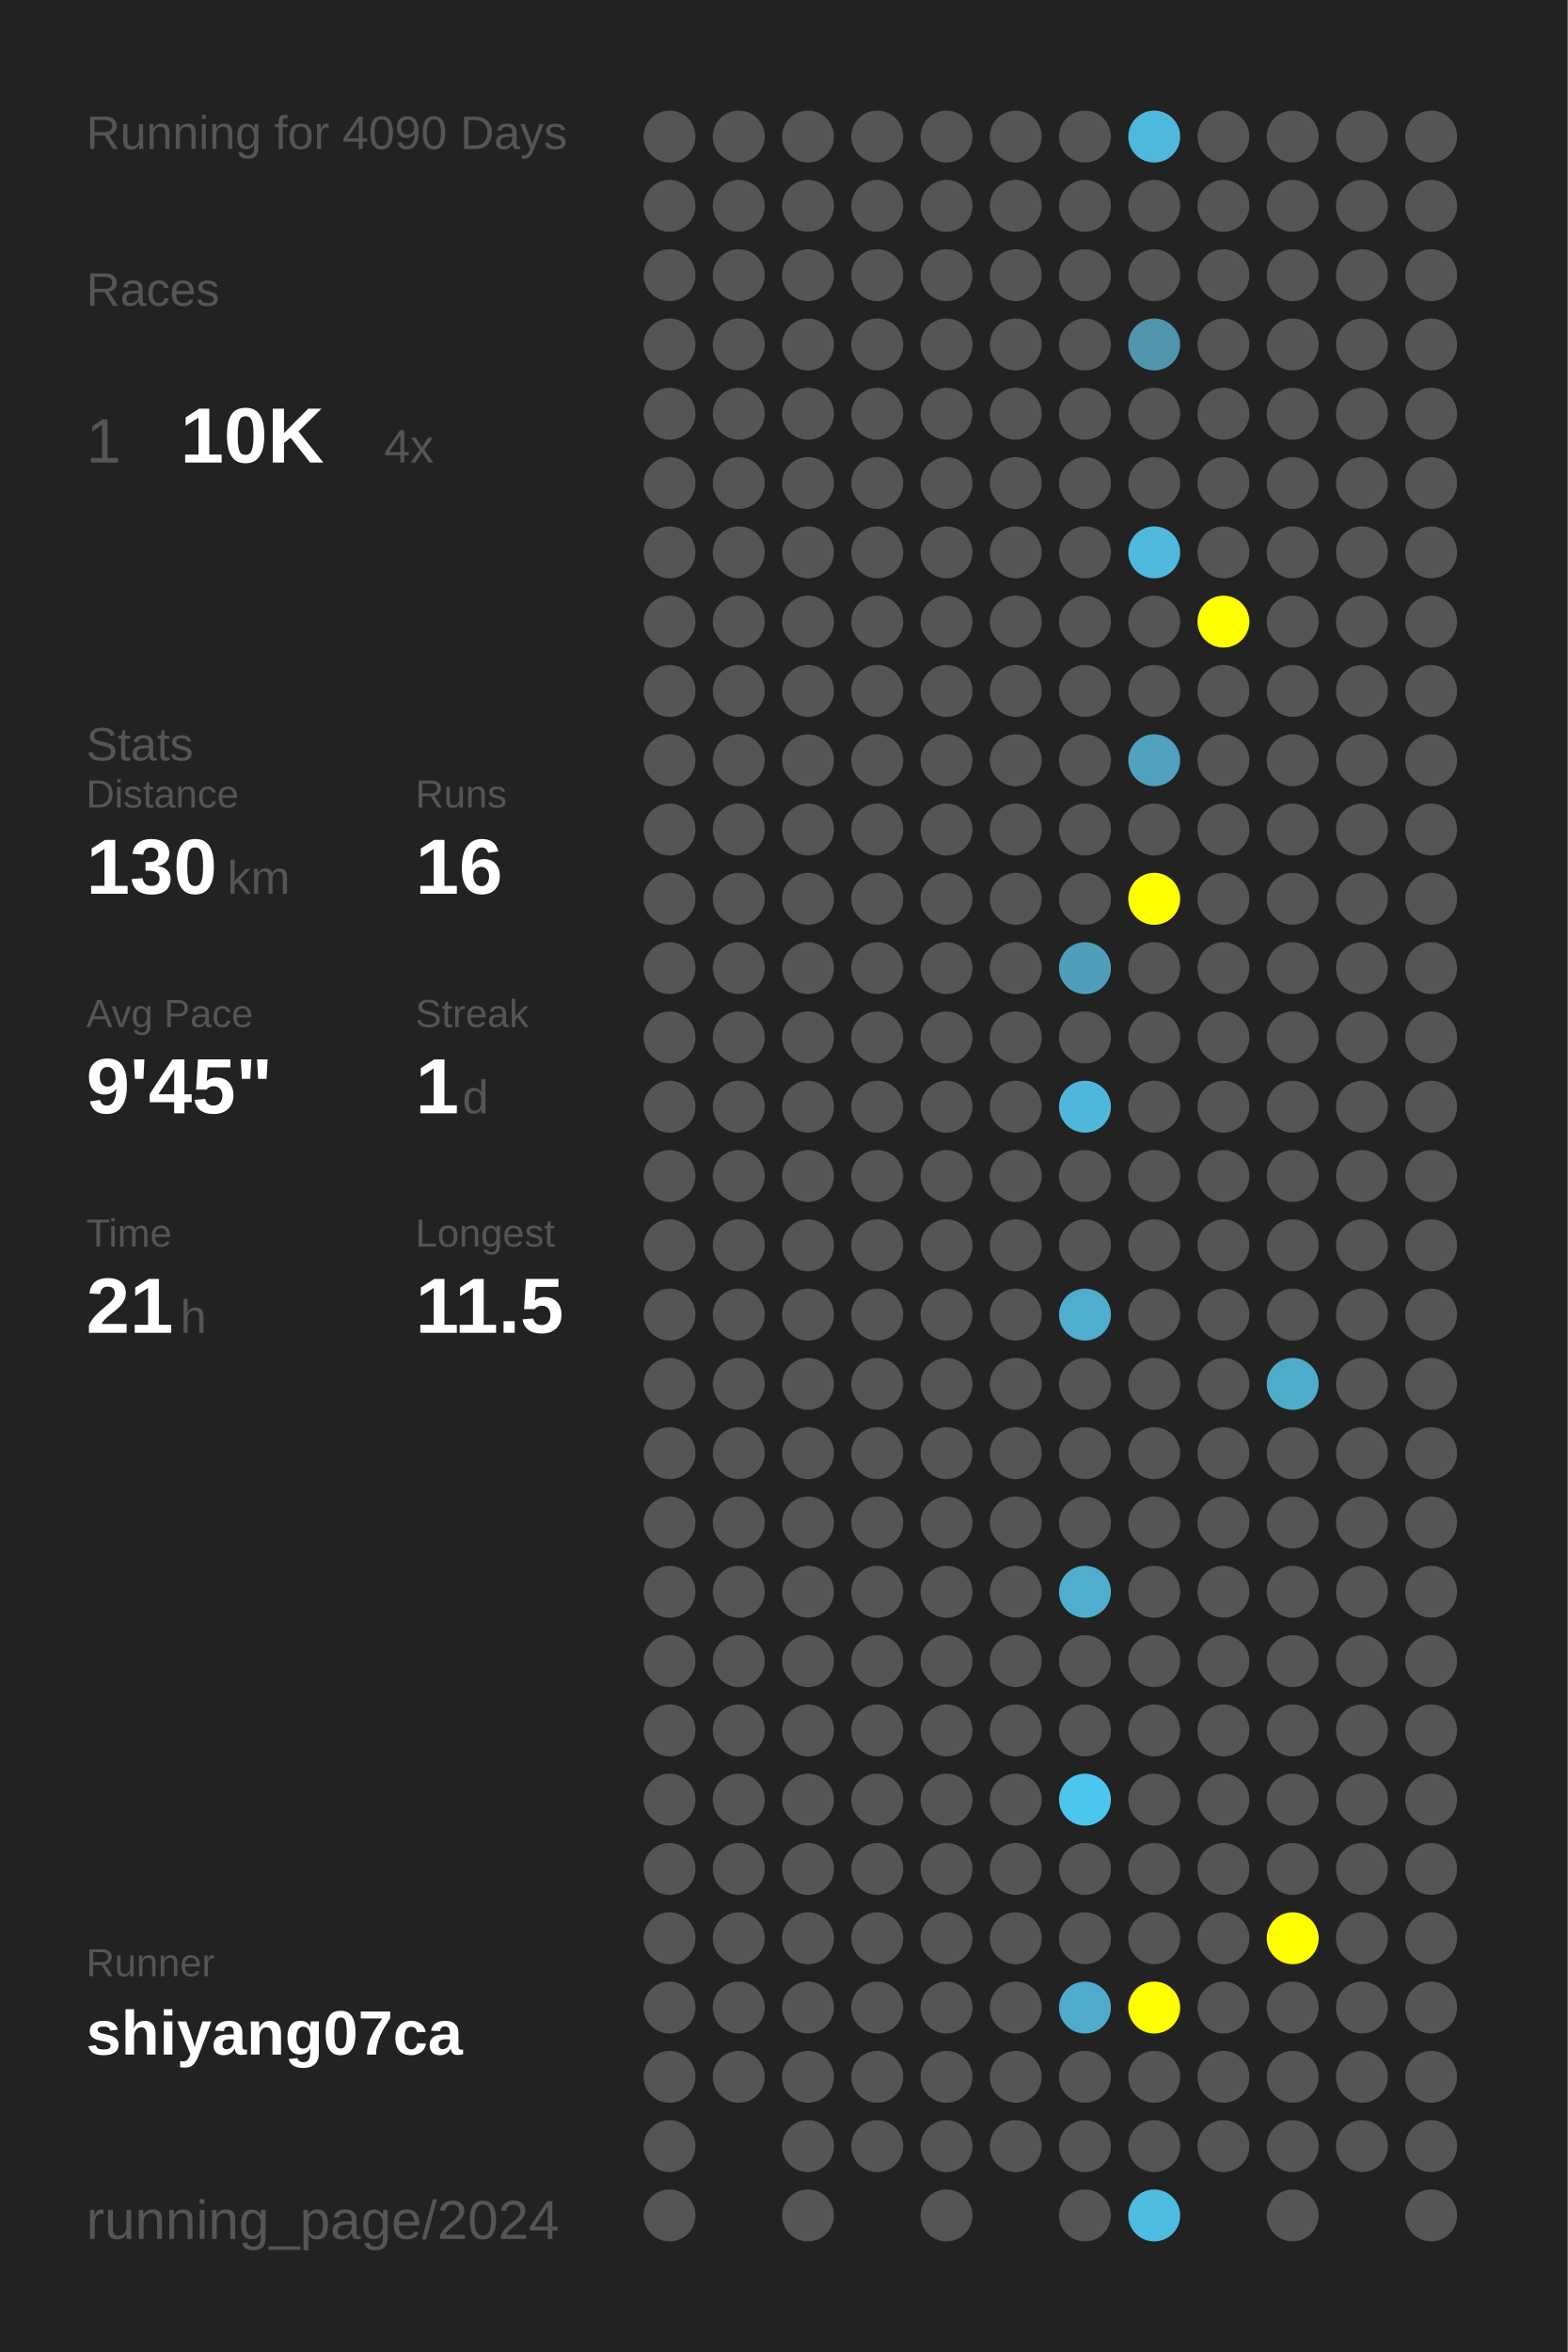
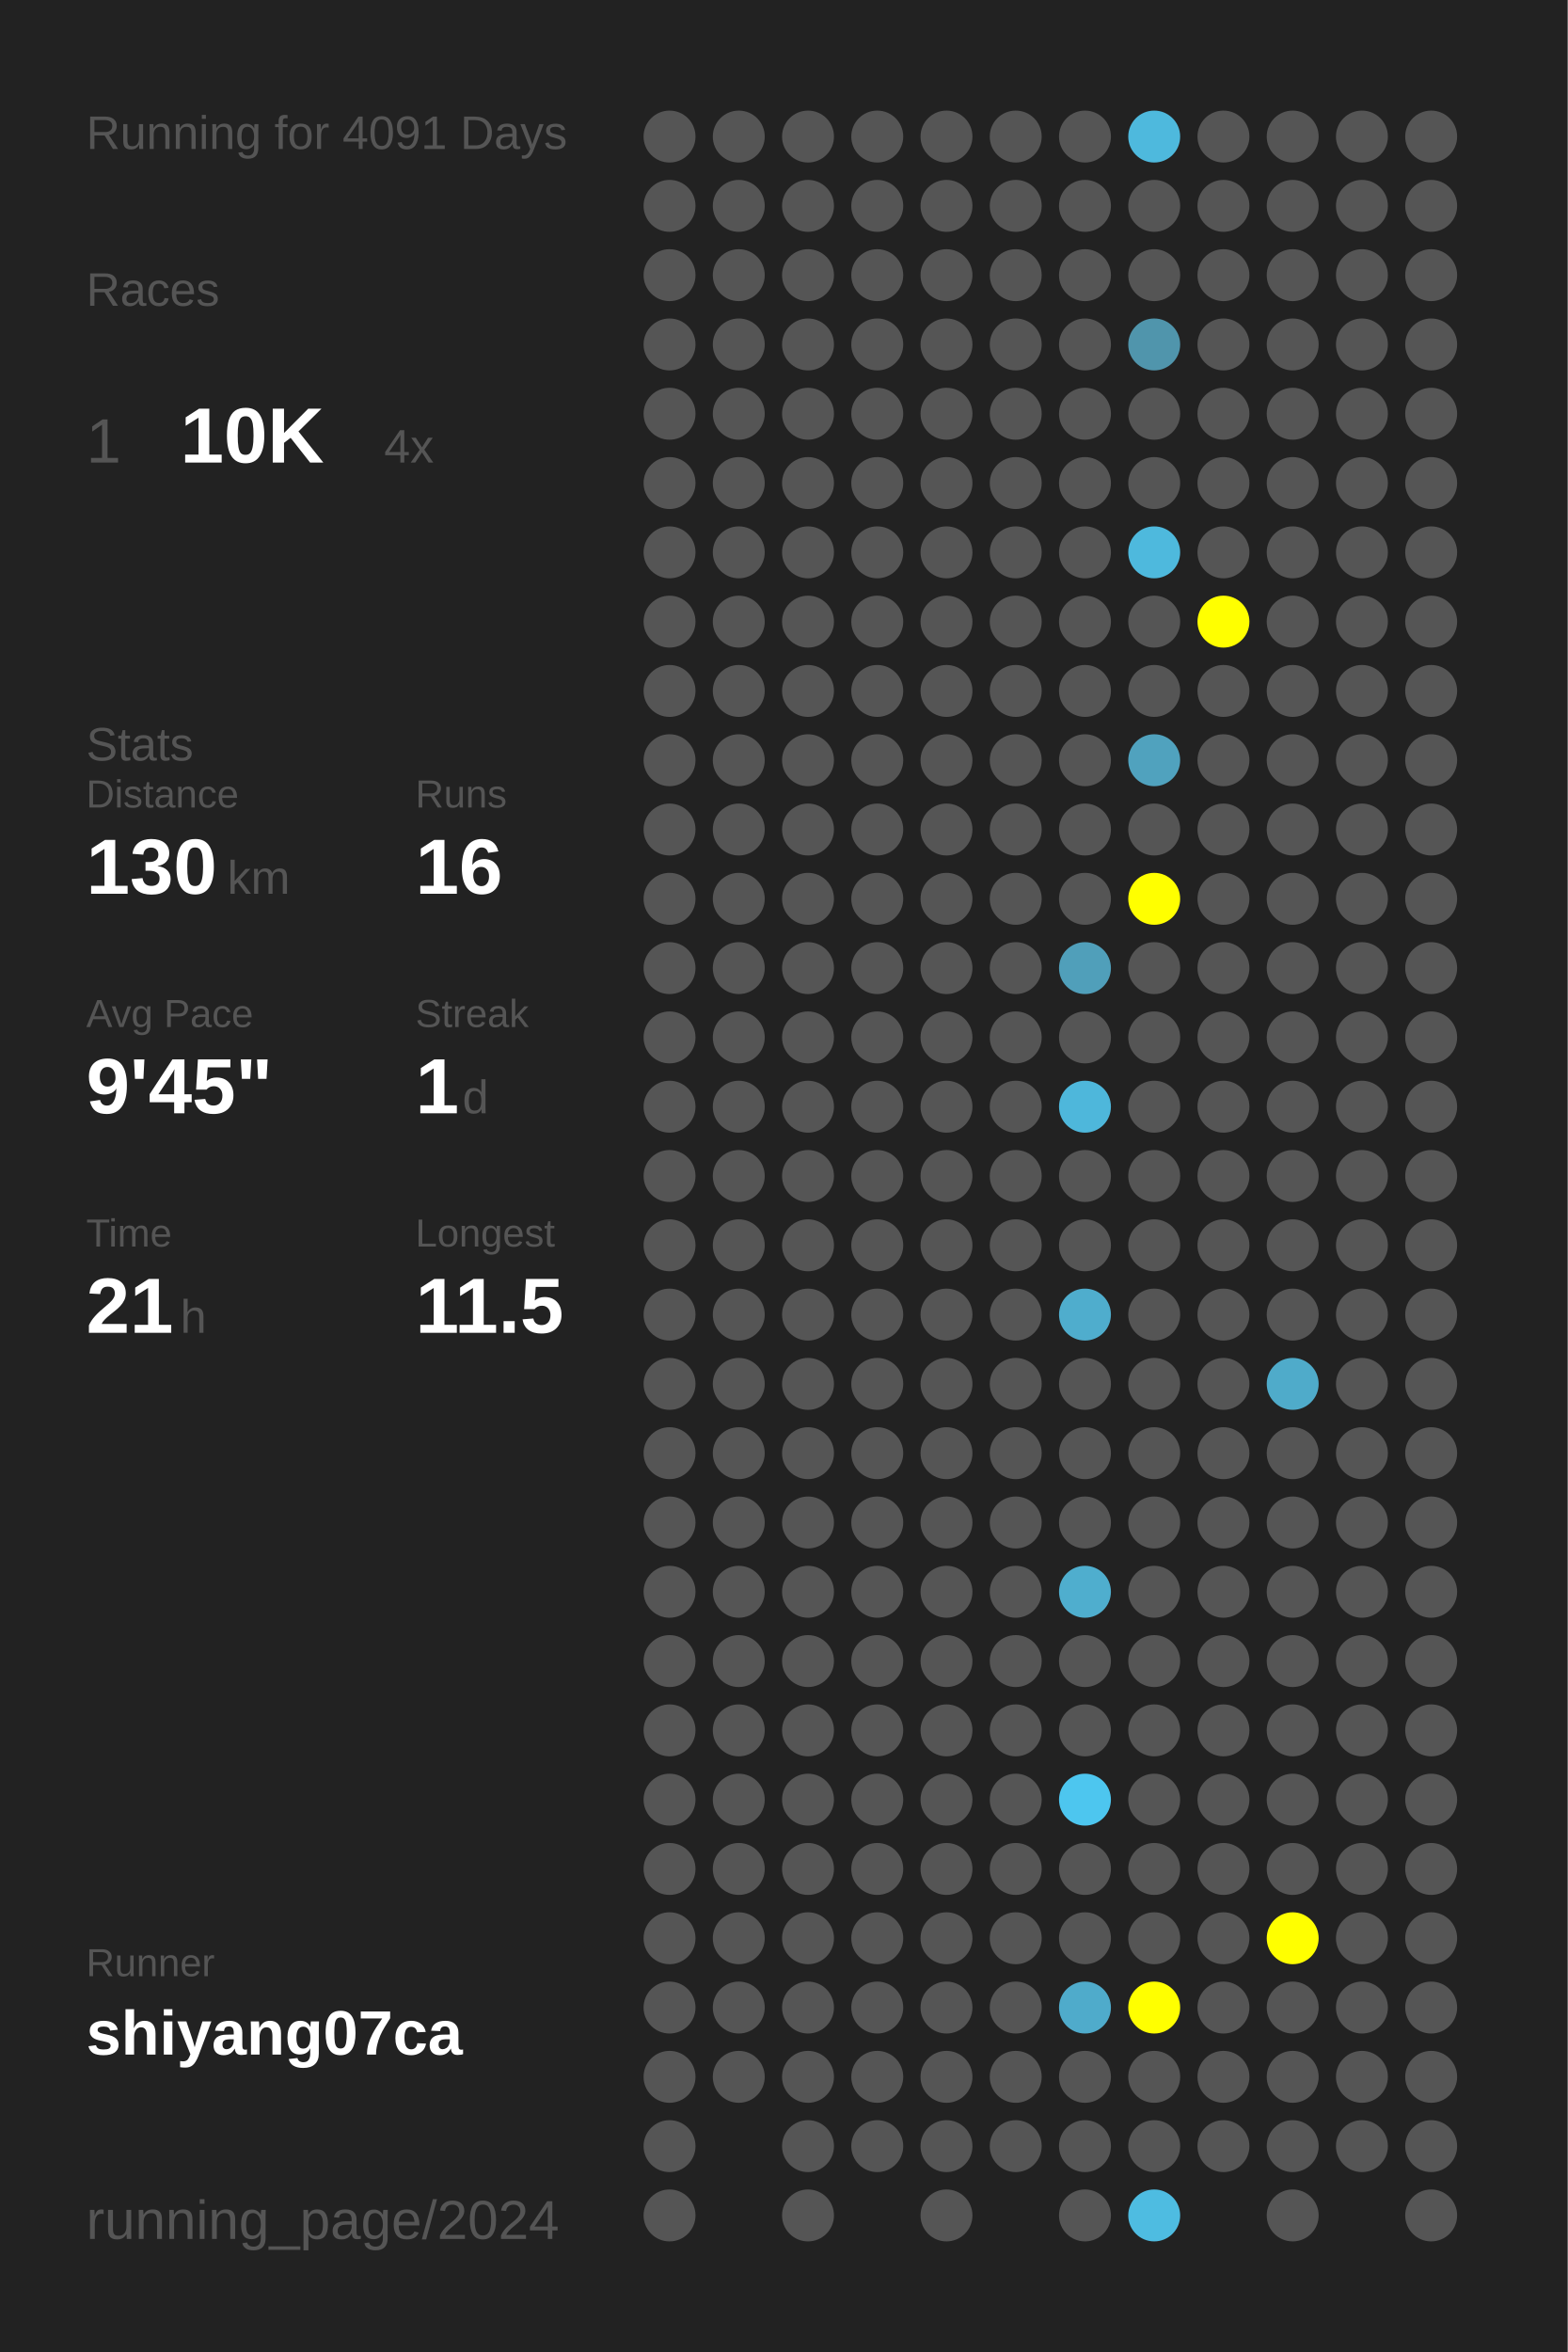
<svg xmlns="http://www.w3.org/2000/svg" baseProfile="full" height="300mm" version="1.1" viewBox="0,0,200,300" width="200mm">
  <defs />
  <rect fill="#222222" height="300" width="200" x="0" y="0" />
-   <text fill="#555555" style="font-size:6px; font-family:Arial;" x="11" y="19">Running for 4090 Days</text>
+   <text fill="#555555" style="font-size:6px; font-family:Arial;" x="11" y="19">Running for 4091 Days</text>
  <text fill="#555555" style="font-size:6px; font-family:Arial;" x="11" y="39">Races</text>
  <text fill="#555555" style="font-size:8px; font-family:Arial;" x="11" y="59">1</text>
  <text fill="#FFFFFF" style="font-size:10px; font-family:Arial; font-weight:bold;" x="23" y="59">10K</text>
  <text fill="#555555" style="font-size:6px; font-family:Arial;" x="49" y="59">4x</text>
  <text fill="#555555" style="font-size:6px; font-family:Arial;" x="11" y="97">Stats</text>
  <text fill="#555555" style="font-size:5px; font-family:Arial;" x="11" y="103">Distance</text>
  <text fill="#FFFFFF" style="font-size:10px; font-family:Arial; font-weight:bold;" x="11" y="114">130</text>
  <text fill="#555555" style="font-size:6px; font-family:Arial;" x="29" y="114">km</text>
  <text fill="#555555" style="font-size:5px; font-family:Arial;" x="53" y="103">Runs</text>
  <text fill="#FFFFFF" style="font-size:10px; font-family:Arial; font-weight:bold;" x="53" y="114">16</text>
  <text fill="#555555" style="font-size:5px; font-family:Arial;" x="11" y="131">Avg Pace</text>
  <text fill="#FFFFFF" style="font-size:10px; font-family:Arial; font-weight:bold;" x="11" y="142">9'45"</text>
  <text fill="#555555" style="font-size:5px; font-family:Arial;" x="53" y="131">Streak</text>
  <text fill="#FFFFFF" style="font-size:10px; font-family:Arial; font-weight:bold;" x="53" y="142">1</text>
  <text fill="#555555" style="font-size:6px; font-family:Arial;" x="59" y="142">d</text>
  <text fill="#555555" style="font-size:5px; font-family:Arial;" x="11" y="159">Time</text>
  <text fill="#FFFFFF" style="font-size:10px; font-family:Arial; font-weight:bold;" x="11" y="170">21</text>
  <text fill="#555555" style="font-size:6px; font-family:Arial;" x="23" y="170">h</text>
  <text fill="#555555" style="font-size:5px; font-family:Arial;" x="53" y="159">Longest</text>
  <text fill="#FFFFFF" style="font-size:10px; font-family:Arial; font-weight:bold;" x="53" y="170">11.5</text>
  <text fill="#555555" style="font-size:5px; font-family:Arial;" x="11" y="252.065">Runner</text>
  <text fill="#FFFFFF" style="font-size:8px; font-family:Arial; font-weight:bold;" x="11" y="262.065">shiyang07ca</text>
  <text fill="#555555" style="font-size:7px; font-family:Arial;" x="11" y="285.581">running_page/2024</text>
  <circle cx="85.417" cy="17.419" fill="#555555" r="3.312" />
  <circle cx="85.417" cy="26.258" fill="#555555" r="3.312" />
  <circle cx="85.417" cy="35.097" fill="#555555" r="3.312" />
  <circle cx="85.417" cy="43.935" fill="#555555" r="3.312" />
  <circle cx="85.417" cy="52.774" fill="#555555" r="3.312" />
  <circle cx="85.417" cy="61.613" fill="#555555" r="3.312" />
  <circle cx="85.417" cy="70.452" fill="#555555" r="3.312" />
  <circle cx="85.417" cy="79.29" fill="#555555" r="3.312" />
  <circle cx="85.417" cy="88.129" fill="#555555" r="3.312" />
  <circle cx="85.417" cy="96.968" fill="#555555" r="3.312" />
  <circle cx="85.417" cy="105.806" fill="#555555" r="3.312" />
  <circle cx="85.417" cy="114.645" fill="#555555" r="3.312" />
  <circle cx="85.417" cy="123.484" fill="#555555" r="3.312" />
  <circle cx="85.417" cy="132.323" fill="#555555" r="3.312" />
  <circle cx="85.417" cy="141.161" fill="#555555" r="3.312" />
  <circle cx="85.417" cy="150" fill="#555555" r="3.312" />
  <circle cx="85.417" cy="158.839" fill="#555555" r="3.312" />
  <circle cx="85.417" cy="167.677" fill="#555555" r="3.312" />
  <circle cx="85.417" cy="176.516" fill="#555555" r="3.312" />
  <circle cx="85.417" cy="185.355" fill="#555555" r="3.312" />
  <circle cx="85.417" cy="194.194" fill="#555555" r="3.312" />
  <circle cx="85.417" cy="203.032" fill="#555555" r="3.312" />
  <circle cx="85.417" cy="211.871" fill="#555555" r="3.312" />
  <circle cx="85.417" cy="220.71" fill="#555555" r="3.312" />
  <circle cx="85.417" cy="229.548" fill="#555555" r="3.312" />
  <circle cx="85.417" cy="238.387" fill="#555555" r="3.312" />
  <circle cx="85.417" cy="247.226" fill="#555555" r="3.312" />
  <circle cx="85.417" cy="256.065" fill="#555555" r="3.312" />
  <circle cx="85.417" cy="264.903" fill="#555555" r="3.312" />
  <circle cx="85.417" cy="273.742" fill="#555555" r="3.312" />
  <circle cx="85.417" cy="282.581" fill="#555555" r="3.312" />
  <circle cx="94.25" cy="17.419" fill="#555555" r="3.312" />
  <circle cx="94.25" cy="26.258" fill="#555555" r="3.312" />
  <circle cx="94.25" cy="35.097" fill="#555555" r="3.312" />
  <circle cx="94.25" cy="43.935" fill="#555555" r="3.312" />
  <circle cx="94.25" cy="52.774" fill="#555555" r="3.312" />
  <circle cx="94.25" cy="61.613" fill="#555555" r="3.312" />
  <circle cx="94.25" cy="70.452" fill="#555555" r="3.312" />
  <circle cx="94.25" cy="79.29" fill="#555555" r="3.312" />
  <circle cx="94.25" cy="88.129" fill="#555555" r="3.312" />
  <circle cx="94.25" cy="96.968" fill="#555555" r="3.312" />
  <circle cx="94.25" cy="105.806" fill="#555555" r="3.312" />
  <circle cx="94.25" cy="114.645" fill="#555555" r="3.312" />
  <circle cx="94.25" cy="123.484" fill="#555555" r="3.312" />
  <circle cx="94.25" cy="132.323" fill="#555555" r="3.312" />
  <circle cx="94.25" cy="141.161" fill="#555555" r="3.312" />
  <circle cx="94.25" cy="150" fill="#555555" r="3.312" />
  <circle cx="94.25" cy="158.839" fill="#555555" r="3.312" />
  <circle cx="94.25" cy="167.677" fill="#555555" r="3.312" />
  <circle cx="94.25" cy="176.516" fill="#555555" r="3.312" />
  <circle cx="94.25" cy="185.355" fill="#555555" r="3.312" />
  <circle cx="94.25" cy="194.194" fill="#555555" r="3.312" />
  <circle cx="94.25" cy="203.032" fill="#555555" r="3.312" />
  <circle cx="94.25" cy="211.871" fill="#555555" r="3.312" />
  <circle cx="94.25" cy="220.71" fill="#555555" r="3.312" />
  <circle cx="94.25" cy="229.548" fill="#555555" r="3.312" />
  <circle cx="94.25" cy="238.387" fill="#555555" r="3.312" />
  <circle cx="94.25" cy="247.226" fill="#555555" r="3.312" />
  <circle cx="94.25" cy="256.065" fill="#555555" r="3.312" />
  <circle cx="94.25" cy="264.903" fill="#555555" r="3.312" />
  <circle cx="103.083" cy="17.419" fill="#555555" r="3.312" />
  <circle cx="103.083" cy="26.258" fill="#555555" r="3.312" />
  <circle cx="103.083" cy="35.097" fill="#555555" r="3.312" />
  <circle cx="103.083" cy="43.935" fill="#555555" r="3.312" />
  <circle cx="103.083" cy="52.774" fill="#555555" r="3.312" />
  <circle cx="103.083" cy="61.613" fill="#555555" r="3.312" />
  <circle cx="103.083" cy="70.452" fill="#555555" r="3.312" />
  <circle cx="103.083" cy="79.29" fill="#555555" r="3.312" />
  <circle cx="103.083" cy="88.129" fill="#555555" r="3.312" />
  <circle cx="103.083" cy="96.968" fill="#555555" r="3.312" />
  <circle cx="103.083" cy="105.806" fill="#555555" r="3.312" />
  <circle cx="103.083" cy="114.645" fill="#555555" r="3.312" />
  <circle cx="103.083" cy="123.484" fill="#555555" r="3.312" />
  <circle cx="103.083" cy="132.323" fill="#555555" r="3.312" />
  <circle cx="103.083" cy="141.161" fill="#555555" r="3.312" />
  <circle cx="103.083" cy="150" fill="#555555" r="3.312" />
  <circle cx="103.083" cy="158.839" fill="#555555" r="3.312" />
  <circle cx="103.083" cy="167.677" fill="#555555" r="3.312" />
  <circle cx="103.083" cy="176.516" fill="#555555" r="3.312" />
  <circle cx="103.083" cy="185.355" fill="#555555" r="3.312" />
  <circle cx="103.083" cy="194.194" fill="#555555" r="3.312" />
  <circle cx="103.083" cy="203.032" fill="#555555" r="3.312" />
  <circle cx="103.083" cy="211.871" fill="#555555" r="3.312" />
  <circle cx="103.083" cy="220.71" fill="#555555" r="3.312" />
  <circle cx="103.083" cy="229.548" fill="#555555" r="3.312" />
  <circle cx="103.083" cy="238.387" fill="#555555" r="3.312" />
  <circle cx="103.083" cy="247.226" fill="#555555" r="3.312" />
  <circle cx="103.083" cy="256.065" fill="#555555" r="3.312" />
  <circle cx="103.083" cy="264.903" fill="#555555" r="3.312" />
  <circle cx="103.083" cy="273.742" fill="#555555" r="3.312" />
  <circle cx="103.083" cy="282.581" fill="#555555" r="3.312" />
  <circle cx="111.917" cy="17.419" fill="#555555" r="3.312" />
  <circle cx="111.917" cy="26.258" fill="#555555" r="3.312" />
  <circle cx="111.917" cy="35.097" fill="#555555" r="3.312" />
  <circle cx="111.917" cy="43.935" fill="#555555" r="3.312" />
  <circle cx="111.917" cy="52.774" fill="#555555" r="3.312" />
  <circle cx="111.917" cy="61.613" fill="#555555" r="3.312" />
  <circle cx="111.917" cy="70.452" fill="#555555" r="3.312" />
  <circle cx="111.917" cy="79.29" fill="#555555" r="3.312" />
  <circle cx="111.917" cy="88.129" fill="#555555" r="3.312" />
  <circle cx="111.917" cy="96.968" fill="#555555" r="3.312" />
  <circle cx="111.917" cy="105.806" fill="#555555" r="3.312" />
  <circle cx="111.917" cy="114.645" fill="#555555" r="3.312" />
  <circle cx="111.917" cy="123.484" fill="#555555" r="3.312" />
  <circle cx="111.917" cy="132.323" fill="#555555" r="3.312" />
  <circle cx="111.917" cy="141.161" fill="#555555" r="3.312" />
  <circle cx="111.917" cy="150" fill="#555555" r="3.312" />
  <circle cx="111.917" cy="158.839" fill="#555555" r="3.312" />
  <circle cx="111.917" cy="167.677" fill="#555555" r="3.312" />
  <circle cx="111.917" cy="176.516" fill="#555555" r="3.312" />
  <circle cx="111.917" cy="185.355" fill="#555555" r="3.312" />
  <circle cx="111.917" cy="194.194" fill="#555555" r="3.312" />
  <circle cx="111.917" cy="203.032" fill="#555555" r="3.312" />
  <circle cx="111.917" cy="211.871" fill="#555555" r="3.312" />
  <circle cx="111.917" cy="220.71" fill="#555555" r="3.312" />
  <circle cx="111.917" cy="229.548" fill="#555555" r="3.312" />
  <circle cx="111.917" cy="238.387" fill="#555555" r="3.312" />
  <circle cx="111.917" cy="247.226" fill="#555555" r="3.312" />
  <circle cx="111.917" cy="256.065" fill="#555555" r="3.312" />
  <circle cx="111.917" cy="264.903" fill="#555555" r="3.312" />
  <circle cx="111.917" cy="273.742" fill="#555555" r="3.312" />
  <circle cx="120.75" cy="17.419" fill="#555555" r="3.312" />
  <circle cx="120.75" cy="26.258" fill="#555555" r="3.312" />
  <circle cx="120.75" cy="35.097" fill="#555555" r="3.312" />
  <circle cx="120.75" cy="43.935" fill="#555555" r="3.312" />
  <circle cx="120.75" cy="52.774" fill="#555555" r="3.312" />
  <circle cx="120.75" cy="61.613" fill="#555555" r="3.312" />
  <circle cx="120.75" cy="70.452" fill="#555555" r="3.312" />
  <circle cx="120.75" cy="79.29" fill="#555555" r="3.312" />
  <circle cx="120.75" cy="88.129" fill="#555555" r="3.312" />
  <circle cx="120.75" cy="96.968" fill="#555555" r="3.312" />
  <circle cx="120.75" cy="105.806" fill="#555555" r="3.312" />
  <circle cx="120.75" cy="114.645" fill="#555555" r="3.312" />
  <circle cx="120.75" cy="123.484" fill="#555555" r="3.312" />
  <circle cx="120.75" cy="132.323" fill="#555555" r="3.312" />
  <circle cx="120.75" cy="141.161" fill="#555555" r="3.312" />
  <circle cx="120.75" cy="150" fill="#555555" r="3.312" />
  <circle cx="120.75" cy="158.839" fill="#555555" r="3.312" />
  <circle cx="120.75" cy="167.677" fill="#555555" r="3.312" />
  <circle cx="120.75" cy="176.516" fill="#555555" r="3.312" />
  <circle cx="120.75" cy="185.355" fill="#555555" r="3.312" />
  <circle cx="120.75" cy="194.194" fill="#555555" r="3.312" />
  <circle cx="120.75" cy="203.032" fill="#555555" r="3.312" />
  <circle cx="120.75" cy="211.871" fill="#555555" r="3.312" />
  <circle cx="120.75" cy="220.71" fill="#555555" r="3.312" />
  <circle cx="120.75" cy="229.548" fill="#555555" r="3.312" />
  <circle cx="120.75" cy="238.387" fill="#555555" r="3.312" />
  <circle cx="120.75" cy="247.226" fill="#555555" r="3.312" />
  <circle cx="120.75" cy="256.065" fill="#555555" r="3.312" />
  <circle cx="120.75" cy="264.903" fill="#555555" r="3.312" />
  <circle cx="120.75" cy="273.742" fill="#555555" r="3.312" />
  <circle cx="120.75" cy="282.581" fill="#555555" r="3.312" />
  <circle cx="129.583" cy="17.419" fill="#555555" r="3.312" />
  <circle cx="129.583" cy="26.258" fill="#555555" r="3.312" />
  <circle cx="129.583" cy="35.097" fill="#555555" r="3.312" />
  <circle cx="129.583" cy="43.935" fill="#555555" r="3.312" />
  <circle cx="129.583" cy="52.774" fill="#555555" r="3.312" />
  <circle cx="129.583" cy="61.613" fill="#555555" r="3.312" />
  <circle cx="129.583" cy="70.452" fill="#555555" r="3.312" />
  <circle cx="129.583" cy="79.29" fill="#555555" r="3.312" />
  <circle cx="129.583" cy="88.129" fill="#555555" r="3.312" />
  <circle cx="129.583" cy="96.968" fill="#555555" r="3.312" />
  <circle cx="129.583" cy="105.806" fill="#555555" r="3.312" />
  <circle cx="129.583" cy="114.645" fill="#555555" r="3.312" />
  <circle cx="129.583" cy="123.484" fill="#555555" r="3.312" />
  <circle cx="129.583" cy="132.323" fill="#555555" r="3.312" />
  <circle cx="129.583" cy="141.161" fill="#555555" r="3.312" />
  <circle cx="129.583" cy="150" fill="#555555" r="3.312" />
  <circle cx="129.583" cy="158.839" fill="#555555" r="3.312" />
  <circle cx="129.583" cy="167.677" fill="#555555" r="3.312" />
  <circle cx="129.583" cy="176.516" fill="#555555" r="3.312" />
  <circle cx="129.583" cy="185.355" fill="#555555" r="3.312" />
  <circle cx="129.583" cy="194.194" fill="#555555" r="3.312" />
  <circle cx="129.583" cy="203.032" fill="#555555" r="3.312" />
  <circle cx="129.583" cy="211.871" fill="#555555" r="3.312" />
  <circle cx="129.583" cy="220.71" fill="#555555" r="3.312" />
  <circle cx="129.583" cy="229.548" fill="#555555" r="3.312" />
  <circle cx="129.583" cy="238.387" fill="#555555" r="3.312" />
  <circle cx="129.583" cy="247.226" fill="#555555" r="3.312" />
  <circle cx="129.583" cy="256.065" fill="#555555" r="3.312" />
  <circle cx="129.583" cy="264.903" fill="#555555" r="3.312" />
  <circle cx="129.583" cy="273.742" fill="#555555" r="3.312" />
  <circle cx="138.417" cy="17.419" fill="#555555" r="3.312" />
  <circle cx="138.417" cy="26.258" fill="#555555" r="3.312" />
  <circle cx="138.417" cy="35.097" fill="#555555" r="3.312" />
  <circle cx="138.417" cy="43.935" fill="#555555" r="3.312" />
  <circle cx="138.417" cy="52.774" fill="#555555" r="3.312" />
  <circle cx="138.417" cy="61.613" fill="#555555" r="3.312" />
  <circle cx="138.417" cy="70.452" fill="#555555" r="3.312" />
  <circle cx="138.417" cy="79.29" fill="#555555" r="3.312" />
  <circle cx="138.417" cy="88.129" fill="#555555" r="3.312" />
  <circle cx="138.417" cy="96.968" fill="#555555" r="3.312" />
  <circle cx="138.417" cy="105.806" fill="#555555" r="3.312" />
  <circle cx="138.417" cy="114.645" fill="#555555" r="3.312" />
  <circle cx="138.417" cy="123.484" fill="#509fba" r="3.312" />
  <circle cx="138.417" cy="132.323" fill="#555555" r="3.312" />
  <circle cx="138.417" cy="141.161" fill="#4eb7db" r="3.312" />
  <circle cx="138.417" cy="150" fill="#555555" r="3.312" />
  <circle cx="138.417" cy="158.839" fill="#555555" r="3.312" />
  <circle cx="138.417" cy="167.677" fill="#4fadcd" r="3.312" />
  <circle cx="138.417" cy="176.516" fill="#555555" r="3.312" />
  <circle cx="138.417" cy="185.355" fill="#555555" r="3.312" />
  <circle cx="138.417" cy="194.194" fill="#555555" r="3.312" />
  <circle cx="138.417" cy="203.032" fill="#4faece" r="3.312" />
  <circle cx="138.417" cy="211.871" fill="#555555" r="3.312" />
  <circle cx="138.417" cy="220.71" fill="#555555" r="3.312" />
  <circle cx="138.417" cy="229.548" fill="#4dc6ef" r="3.312" />
  <circle cx="138.417" cy="238.387" fill="#555555" r="3.312" />
  <circle cx="138.417" cy="247.226" fill="#555555" r="3.312" />
  <circle cx="138.417" cy="256.065" fill="#4fabcb" r="3.312" />
  <circle cx="138.417" cy="264.903" fill="#555555" r="3.312" />
  <circle cx="138.417" cy="273.742" fill="#555555" r="3.312" />
  <circle cx="138.417" cy="282.581" fill="#555555" r="3.312" />
  <circle cx="147.25" cy="17.419" fill="#4eb9dd" r="3.312" />
  <circle cx="147.25" cy="26.258" fill="#555555" r="3.312" />
  <circle cx="147.25" cy="35.097" fill="#555555" r="3.312" />
  <circle cx="147.25" cy="43.935" fill="#5095ac" r="3.312" />
  <circle cx="147.25" cy="52.774" fill="#555555" r="3.312" />
  <circle cx="147.25" cy="61.613" fill="#555555" r="3.312" />
  <circle cx="147.25" cy="70.452" fill="#4eb9dd" r="3.312" />
  <circle cx="147.25" cy="79.29" fill="#555555" r="3.312" />
  <circle cx="147.25" cy="88.129" fill="#555555" r="3.312" />
  <circle cx="147.25" cy="96.968" fill="#50a2be" r="3.312" />
  <circle cx="147.25" cy="105.806" fill="#555555" r="3.312" />
  <circle cx="147.25" cy="114.645" fill="#FFFF00" r="3.312" />
  <circle cx="147.25" cy="123.484" fill="#555555" r="3.312" />
  <circle cx="147.25" cy="132.323" fill="#555555" r="3.312" />
  <circle cx="147.25" cy="141.161" fill="#555555" r="3.312" />
  <circle cx="147.25" cy="150" fill="#555555" r="3.312" />
  <circle cx="147.25" cy="158.839" fill="#555555" r="3.312" />
  <circle cx="147.25" cy="167.677" fill="#555555" r="3.312" />
  <circle cx="147.25" cy="176.516" fill="#555555" r="3.312" />
  <circle cx="147.25" cy="185.355" fill="#555555" r="3.312" />
  <circle cx="147.25" cy="194.194" fill="#555555" r="3.312" />
  <circle cx="147.25" cy="203.032" fill="#555555" r="3.312" />
  <circle cx="147.25" cy="211.871" fill="#555555" r="3.312" />
  <circle cx="147.25" cy="220.71" fill="#555555" r="3.312" />
  <circle cx="147.25" cy="229.548" fill="#555555" r="3.312" />
  <circle cx="147.25" cy="238.387" fill="#555555" r="3.312" />
  <circle cx="147.25" cy="247.226" fill="#555555" r="3.312" />
  <circle cx="147.25" cy="256.065" fill="#FFFF00" r="3.312" />
  <circle cx="147.25" cy="264.903" fill="#555555" r="3.312" />
  <circle cx="147.25" cy="273.742" fill="#555555" r="3.312" />
  <circle cx="147.25" cy="282.581" fill="#4ebce1" r="3.312" />
  <circle cx="156.083" cy="17.419" fill="#555555" r="3.312" />
  <circle cx="156.083" cy="26.258" fill="#555555" r="3.312" />
  <circle cx="156.083" cy="35.097" fill="#555555" r="3.312" />
  <circle cx="156.083" cy="43.935" fill="#555555" r="3.312" />
  <circle cx="156.083" cy="52.774" fill="#555555" r="3.312" />
  <circle cx="156.083" cy="61.613" fill="#555555" r="3.312" />
  <circle cx="156.083" cy="70.452" fill="#555555" r="3.312" />
  <circle cx="156.083" cy="79.29" fill="#FFFF00" r="3.312" />
  <circle cx="156.083" cy="88.129" fill="#555555" r="3.312" />
  <circle cx="156.083" cy="96.968" fill="#555555" r="3.312" />
  <circle cx="156.083" cy="105.806" fill="#555555" r="3.312" />
  <circle cx="156.083" cy="114.645" fill="#555555" r="3.312" />
  <circle cx="156.083" cy="123.484" fill="#555555" r="3.312" />
  <circle cx="156.083" cy="132.323" fill="#555555" r="3.312" />
  <circle cx="156.083" cy="141.161" fill="#555555" r="3.312" />
  <circle cx="156.083" cy="150" fill="#555555" r="3.312" />
  <circle cx="156.083" cy="158.839" fill="#555555" r="3.312" />
  <circle cx="156.083" cy="167.677" fill="#555555" r="3.312" />
  <circle cx="156.083" cy="176.516" fill="#555555" r="3.312" />
  <circle cx="156.083" cy="185.355" fill="#555555" r="3.312" />
  <circle cx="156.083" cy="194.194" fill="#555555" r="3.312" />
  <circle cx="156.083" cy="203.032" fill="#555555" r="3.312" />
  <circle cx="156.083" cy="211.871" fill="#555555" r="3.312" />
  <circle cx="156.083" cy="220.71" fill="#555555" r="3.312" />
  <circle cx="156.083" cy="229.548" fill="#555555" r="3.312" />
  <circle cx="156.083" cy="238.387" fill="#555555" r="3.312" />
  <circle cx="156.083" cy="247.226" fill="#555555" r="3.312" />
  <circle cx="156.083" cy="256.065" fill="#555555" r="3.312" />
  <circle cx="156.083" cy="264.903" fill="#555555" r="3.312" />
  <circle cx="156.083" cy="273.742" fill="#555555" r="3.312" />
  <circle cx="164.917" cy="17.419" fill="#555555" r="3.312" />
  <circle cx="164.917" cy="26.258" fill="#555555" r="3.312" />
  <circle cx="164.917" cy="35.097" fill="#555555" r="3.312" />
  <circle cx="164.917" cy="43.935" fill="#555555" r="3.312" />
  <circle cx="164.917" cy="52.774" fill="#555555" r="3.312" />
  <circle cx="164.917" cy="61.613" fill="#555555" r="3.312" />
  <circle cx="164.917" cy="70.452" fill="#555555" r="3.312" />
  <circle cx="164.917" cy="79.29" fill="#555555" r="3.312" />
  <circle cx="164.917" cy="88.129" fill="#555555" r="3.312" />
  <circle cx="164.917" cy="96.968" fill="#555555" r="3.312" />
  <circle cx="164.917" cy="105.806" fill="#555555" r="3.312" />
  <circle cx="164.917" cy="114.645" fill="#555555" r="3.312" />
  <circle cx="164.917" cy="123.484" fill="#555555" r="3.312" />
  <circle cx="164.917" cy="132.323" fill="#555555" r="3.312" />
  <circle cx="164.917" cy="141.161" fill="#555555" r="3.312" />
  <circle cx="164.917" cy="150" fill="#555555" r="3.312" />
  <circle cx="164.917" cy="158.839" fill="#555555" r="3.312" />
  <circle cx="164.917" cy="167.677" fill="#555555" r="3.312" />
  <circle cx="164.917" cy="176.516" fill="#4fabca" r="3.312" />
  <circle cx="164.917" cy="185.355" fill="#555555" r="3.312" />
  <circle cx="164.917" cy="194.194" fill="#555555" r="3.312" />
  <circle cx="164.917" cy="203.032" fill="#555555" r="3.312" />
  <circle cx="164.917" cy="211.871" fill="#555555" r="3.312" />
  <circle cx="164.917" cy="220.71" fill="#555555" r="3.312" />
  <circle cx="164.917" cy="229.548" fill="#555555" r="3.312" />
  <circle cx="164.917" cy="238.387" fill="#555555" r="3.312" />
  <circle cx="164.917" cy="247.226" fill="#FFFF00" r="3.312" />
  <circle cx="164.917" cy="256.065" fill="#555555" r="3.312" />
  <circle cx="164.917" cy="264.903" fill="#555555" r="3.312" />
  <circle cx="164.917" cy="273.742" fill="#555555" r="3.312" />
  <circle cx="164.917" cy="282.581" fill="#555555" r="3.312" />
  <circle cx="173.75" cy="17.419" fill="#555555" r="3.312" />
  <circle cx="173.75" cy="26.258" fill="#555555" r="3.312" />
  <circle cx="173.75" cy="35.097" fill="#555555" r="3.312" />
  <circle cx="173.75" cy="43.935" fill="#555555" r="3.312" />
  <circle cx="173.75" cy="52.774" fill="#555555" r="3.312" />
  <circle cx="173.75" cy="61.613" fill="#555555" r="3.312" />
  <circle cx="173.75" cy="70.452" fill="#555555" r="3.312" />
  <circle cx="173.75" cy="79.29" fill="#555555" r="3.312" />
  <circle cx="173.75" cy="88.129" fill="#555555" r="3.312" />
  <circle cx="173.75" cy="96.968" fill="#555555" r="3.312" />
  <circle cx="173.75" cy="105.806" fill="#555555" r="3.312" />
  <circle cx="173.75" cy="114.645" fill="#555555" r="3.312" />
  <circle cx="173.75" cy="123.484" fill="#555555" r="3.312" />
  <circle cx="173.75" cy="132.323" fill="#555555" r="3.312" />
  <circle cx="173.75" cy="141.161" fill="#555555" r="3.312" />
  <circle cx="173.75" cy="150" fill="#555555" r="3.312" />
  <circle cx="173.75" cy="158.839" fill="#555555" r="3.312" />
  <circle cx="173.75" cy="167.677" fill="#555555" r="3.312" />
  <circle cx="173.75" cy="176.516" fill="#555555" r="3.312" />
  <circle cx="173.75" cy="185.355" fill="#555555" r="3.312" />
  <circle cx="173.75" cy="194.194" fill="#555555" r="3.312" />
  <circle cx="173.75" cy="203.032" fill="#555555" r="3.312" />
  <circle cx="173.75" cy="211.871" fill="#555555" r="3.312" />
  <circle cx="173.75" cy="220.71" fill="#555555" r="3.312" />
  <circle cx="173.75" cy="229.548" fill="#555555" r="3.312" />
  <circle cx="173.75" cy="238.387" fill="#555555" r="3.312" />
  <circle cx="173.75" cy="247.226" fill="#555555" r="3.312" />
  <circle cx="173.75" cy="256.065" fill="#555555" r="3.312" />
  <circle cx="173.75" cy="264.903" fill="#555555" r="3.312" />
  <circle cx="173.75" cy="273.742" fill="#555555" r="3.312" />
  <circle cx="182.583" cy="17.419" fill="#555555" r="3.312" />
  <circle cx="182.583" cy="26.258" fill="#555555" r="3.312" />
  <circle cx="182.583" cy="35.097" fill="#555555" r="3.312" />
  <circle cx="182.583" cy="43.935" fill="#555555" r="3.312" />
  <circle cx="182.583" cy="52.774" fill="#555555" r="3.312" />
  <circle cx="182.583" cy="61.613" fill="#555555" r="3.312" />
  <circle cx="182.583" cy="70.452" fill="#555555" r="3.312" />
  <circle cx="182.583" cy="79.29" fill="#555555" r="3.312" />
  <circle cx="182.583" cy="88.129" fill="#555555" r="3.312" />
  <circle cx="182.583" cy="96.968" fill="#555555" r="3.312" />
  <circle cx="182.583" cy="105.806" fill="#555555" r="3.312" />
  <circle cx="182.583" cy="114.645" fill="#555555" r="3.312" />
  <circle cx="182.583" cy="123.484" fill="#555555" r="3.312" />
  <circle cx="182.583" cy="132.323" fill="#555555" r="3.312" />
  <circle cx="182.583" cy="141.161" fill="#555555" r="3.312" />
  <circle cx="182.583" cy="150" fill="#555555" r="3.312" />
  <circle cx="182.583" cy="158.839" fill="#555555" r="3.312" />
  <circle cx="182.583" cy="167.677" fill="#555555" r="3.312" />
  <circle cx="182.583" cy="176.516" fill="#555555" r="3.312" />
  <circle cx="182.583" cy="185.355" fill="#555555" r="3.312" />
  <circle cx="182.583" cy="194.194" fill="#555555" r="3.312" />
  <circle cx="182.583" cy="203.032" fill="#555555" r="3.312" />
  <circle cx="182.583" cy="211.871" fill="#555555" r="3.312" />
  <circle cx="182.583" cy="220.71" fill="#555555" r="3.312" />
  <circle cx="182.583" cy="229.548" fill="#555555" r="3.312" />
  <circle cx="182.583" cy="238.387" fill="#555555" r="3.312" />
  <circle cx="182.583" cy="247.226" fill="#555555" r="3.312" />
  <circle cx="182.583" cy="256.065" fill="#555555" r="3.312" />
  <circle cx="182.583" cy="264.903" fill="#555555" r="3.312" />
  <circle cx="182.583" cy="273.742" fill="#555555" r="3.312" />
  <circle cx="182.583" cy="282.581" fill="#555555" r="3.312" />
</svg>
